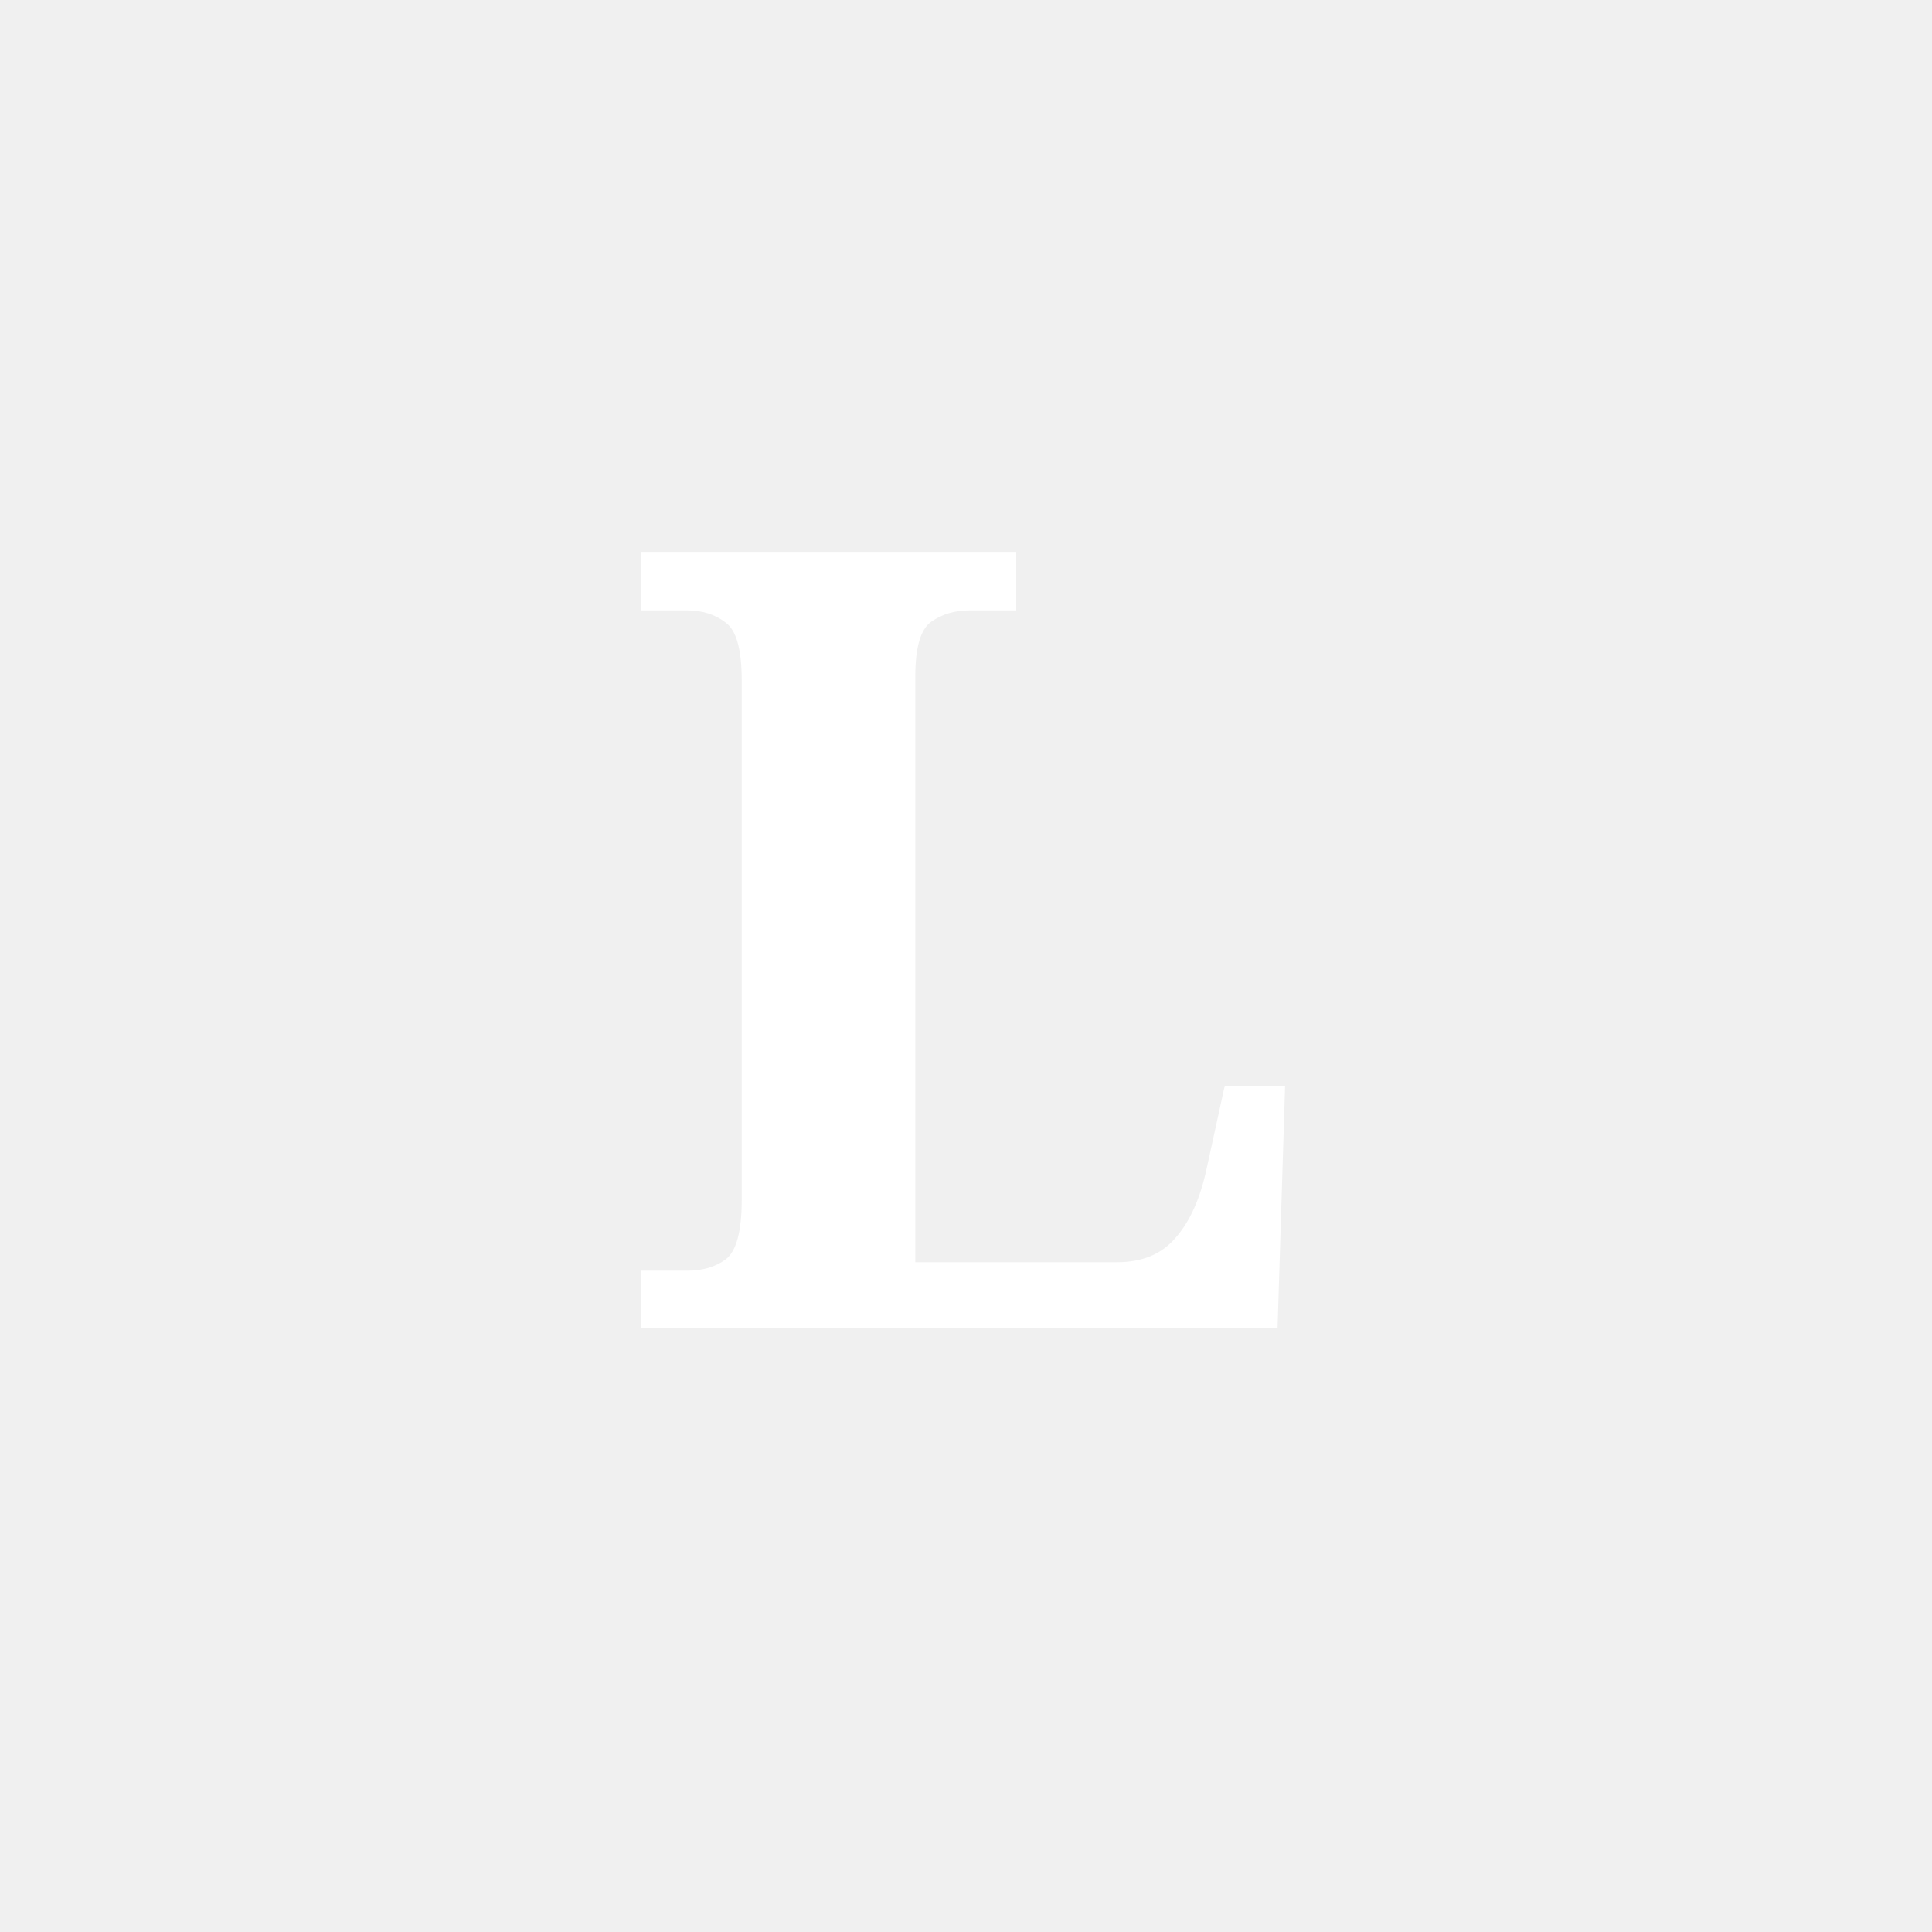
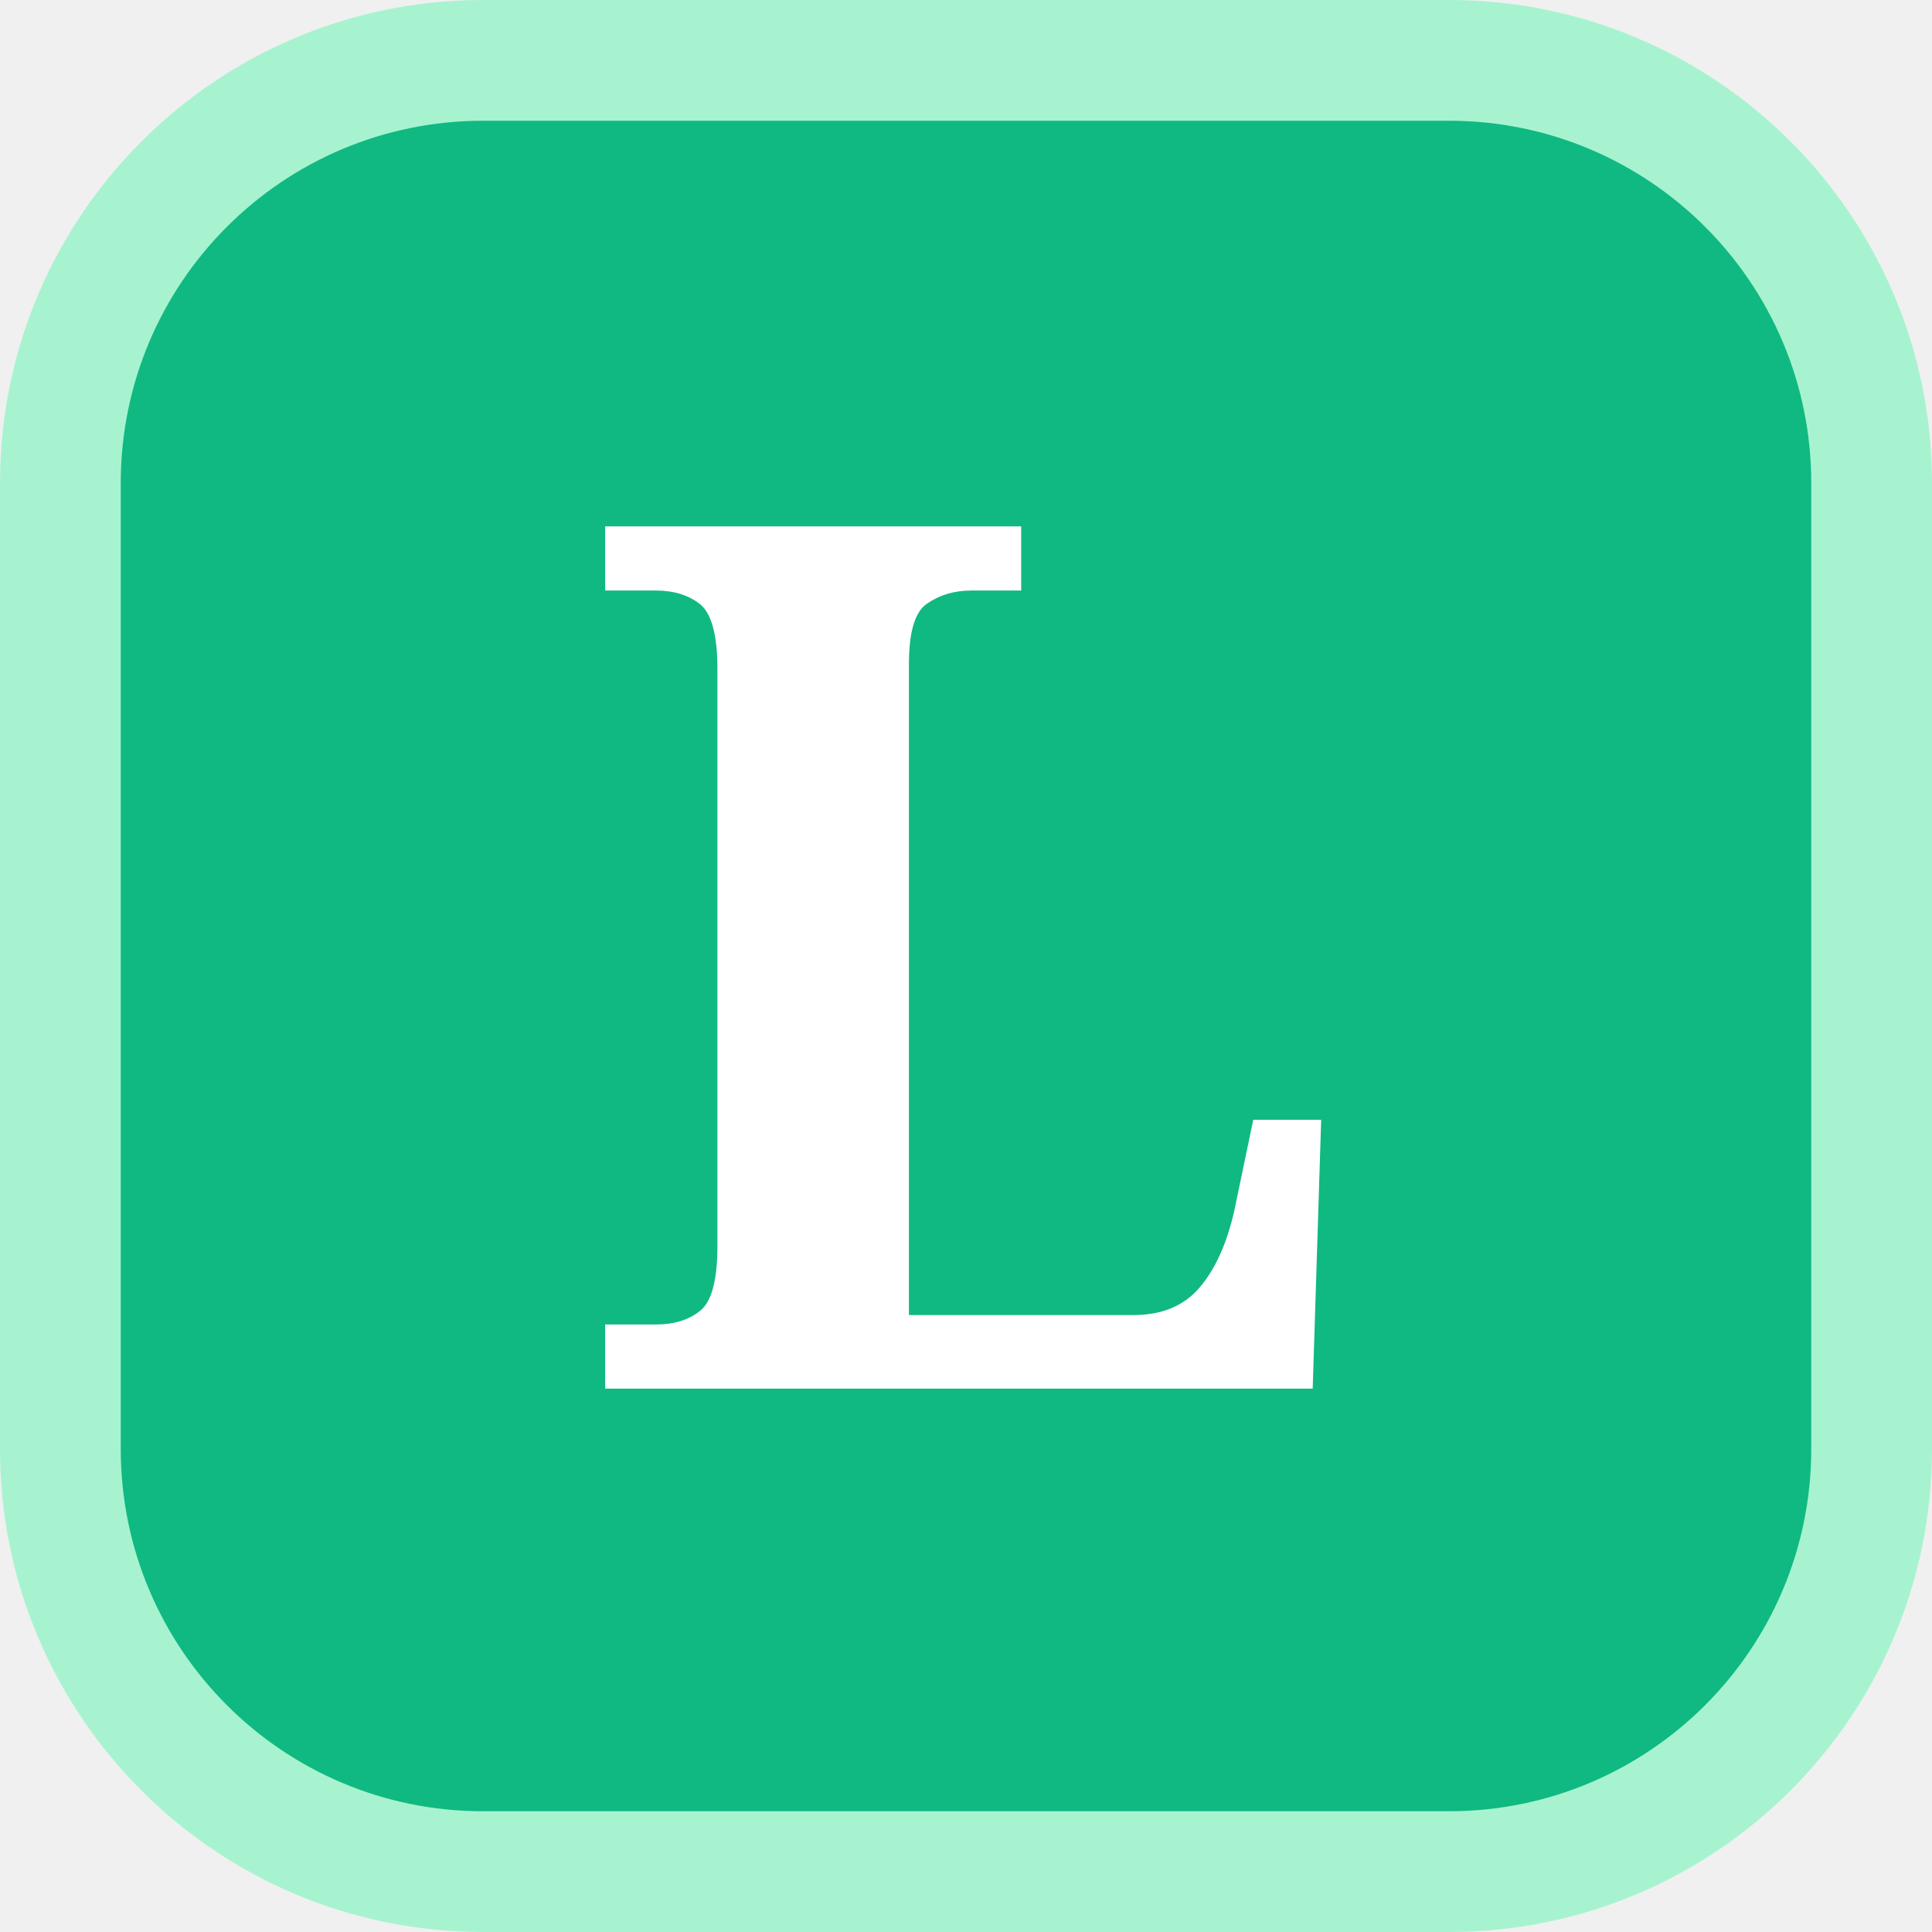
<svg xmlns="http://www.w3.org/2000/svg" width="32" height="32" viewBox="0 0 32 32" fill="none">
-   <rect width="32" height="32" rx="8" fill="oklch(0.75 0.12 166)" />
-   <text x="16" y="22" font-family="Cormorant Garamond, Georgia, serif" font-size="18" font-weight="600" fill="white" text-anchor="middle">L</text>
+   <rect width="32" height="32" rx="8" fill="#a7f3d0" />
+   <rect x="2" y="2" width="28" height="28" rx="6" fill="#10b981" />
+   <text x="16" y="23" font-family="Georgia, serif" font-size="20" font-weight="600" fill="white" text-anchor="middle">L</text>
</svg>
